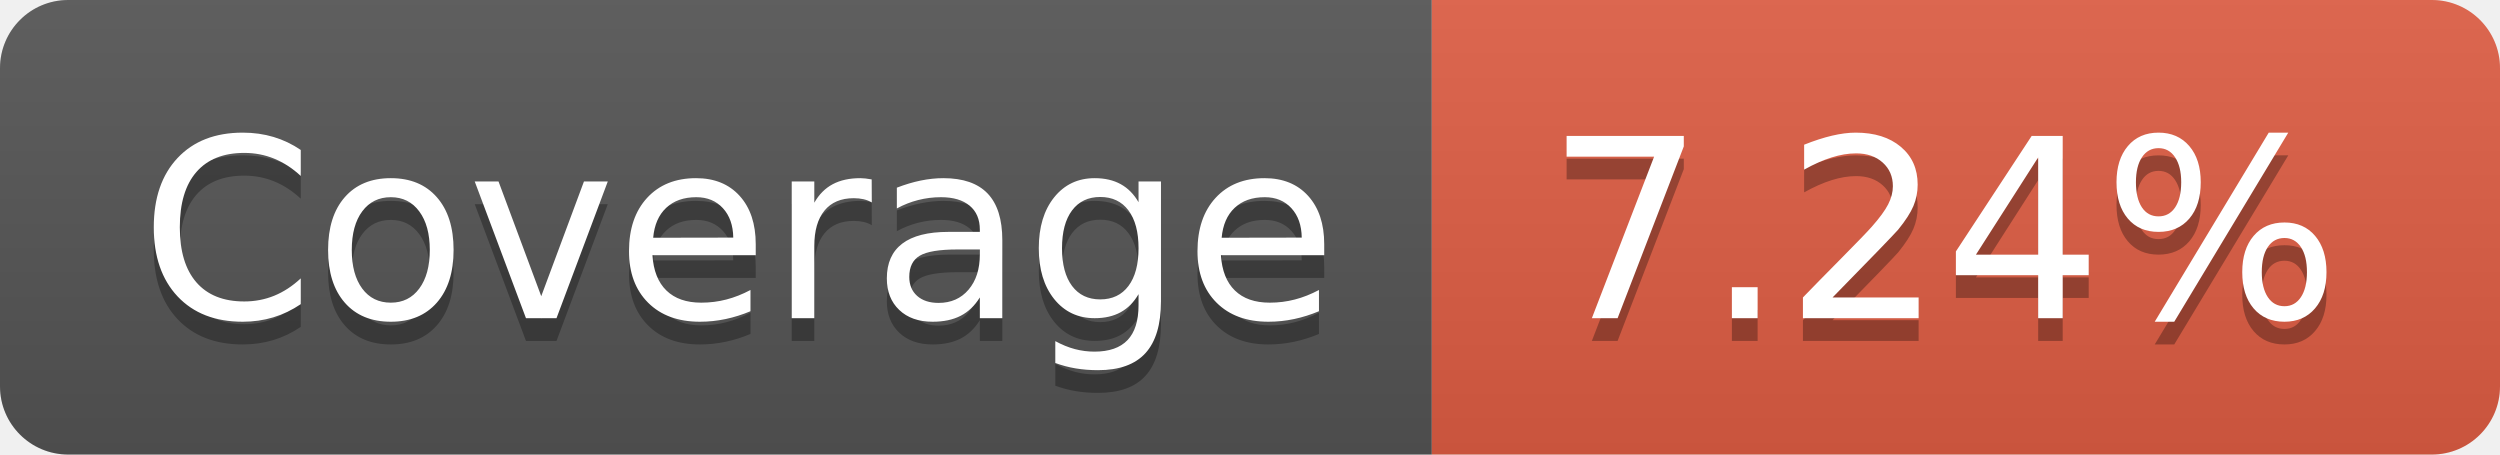
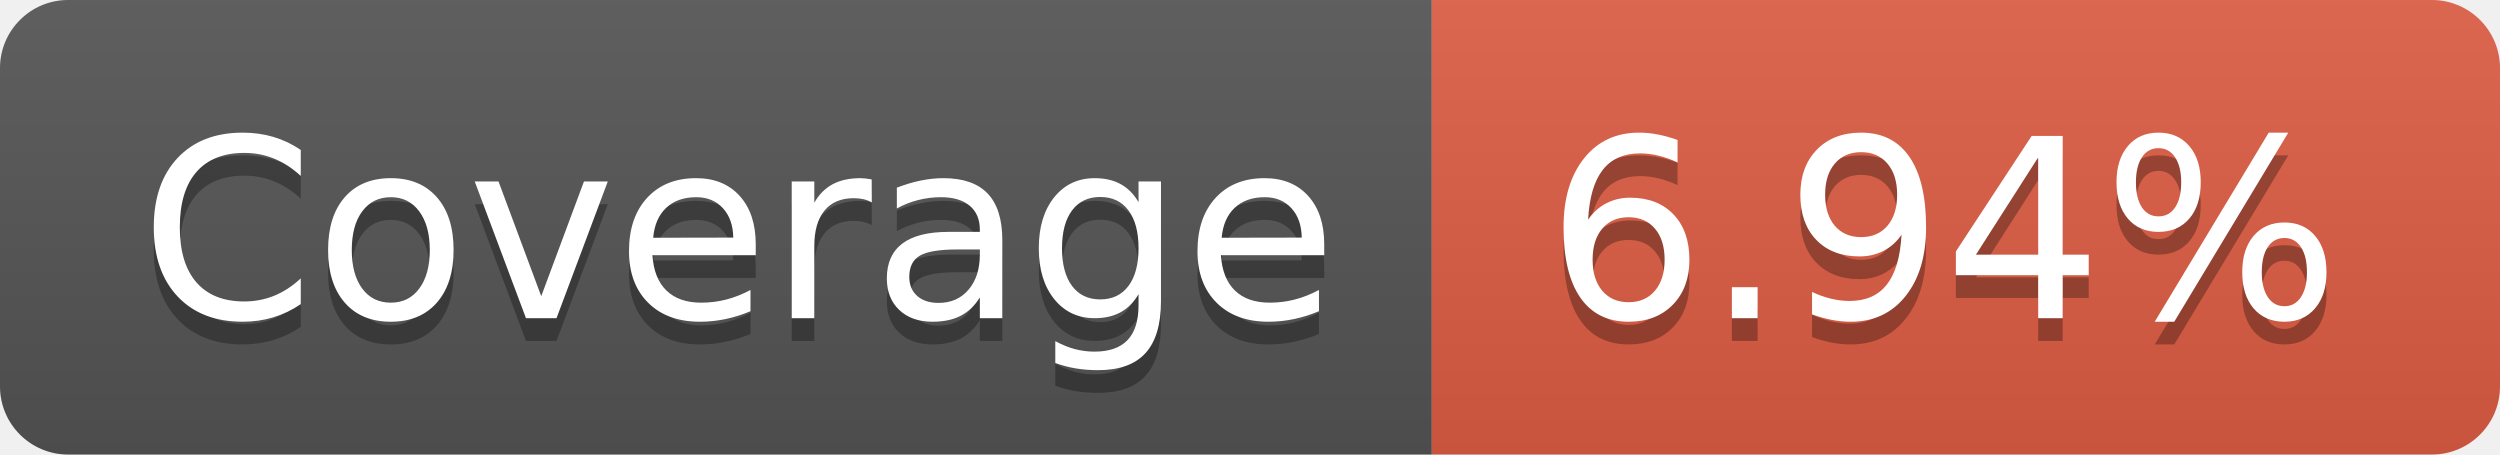
- <svg xmlns="http://www.w3.org/2000/svg" width="110" height="20" role="img" aria-label="Coverage: 7.24%">
+ <svg xmlns="http://www.w3.org/2000/svg" width="110" height="20" role="img" aria-label="Coverage: 6.94%">
  <linearGradient id="s" x2="0" y2="100%">
    <stop offset="0" stop-color="#bbb" stop-opacity=".1" />
    <stop offset="1" stop-opacity=".1" />
  </linearGradient>
  <clipPath id="r">
    <rect width="110" height="20" rx="3" fill="#fff" />
  </clipPath>
  <g clip-path="url(#r)">
    <rect width="63" height="20" fill="#555" />
    <rect x="63" width="47" height="20" fill="#e05d44" />
    <rect width="110" height="20" fill="url(#s)" />
  </g>
  <g fill="#fff" text-anchor="middle" font-family="Verdana,Geneva,DejaVu Sans,sans-serif" text-rendering="geometricPrecision" font-size="110">
    <text aria-hidden="true" x="325" y="150" fill="#010101" fill-opacity=".3" transform="scale(.1)" textLength="530">Coverage</text>
    <text x="325" y="140" transform="scale(.1)" fill="#fff" textLength="530">Coverage</text>
-     <text aria-hidden="true" x="855" y="150" fill="#010101" fill-opacity=".3" transform="scale(.1)" textLength="370">7.24%</text>
-     <text x="855" y="140" transform="scale(.1)" fill="#fff" textLength="370">7.24%</text>
+     <text aria-hidden="true" x="855" y="150" fill="#010101" fill-opacity=".3" transform="scale(.1)" textLength="370">6.94%</text>
+     <text x="855" y="140" transform="scale(.1)" fill="#fff" textLength="370">6.94%</text>
  </g>
</svg>
